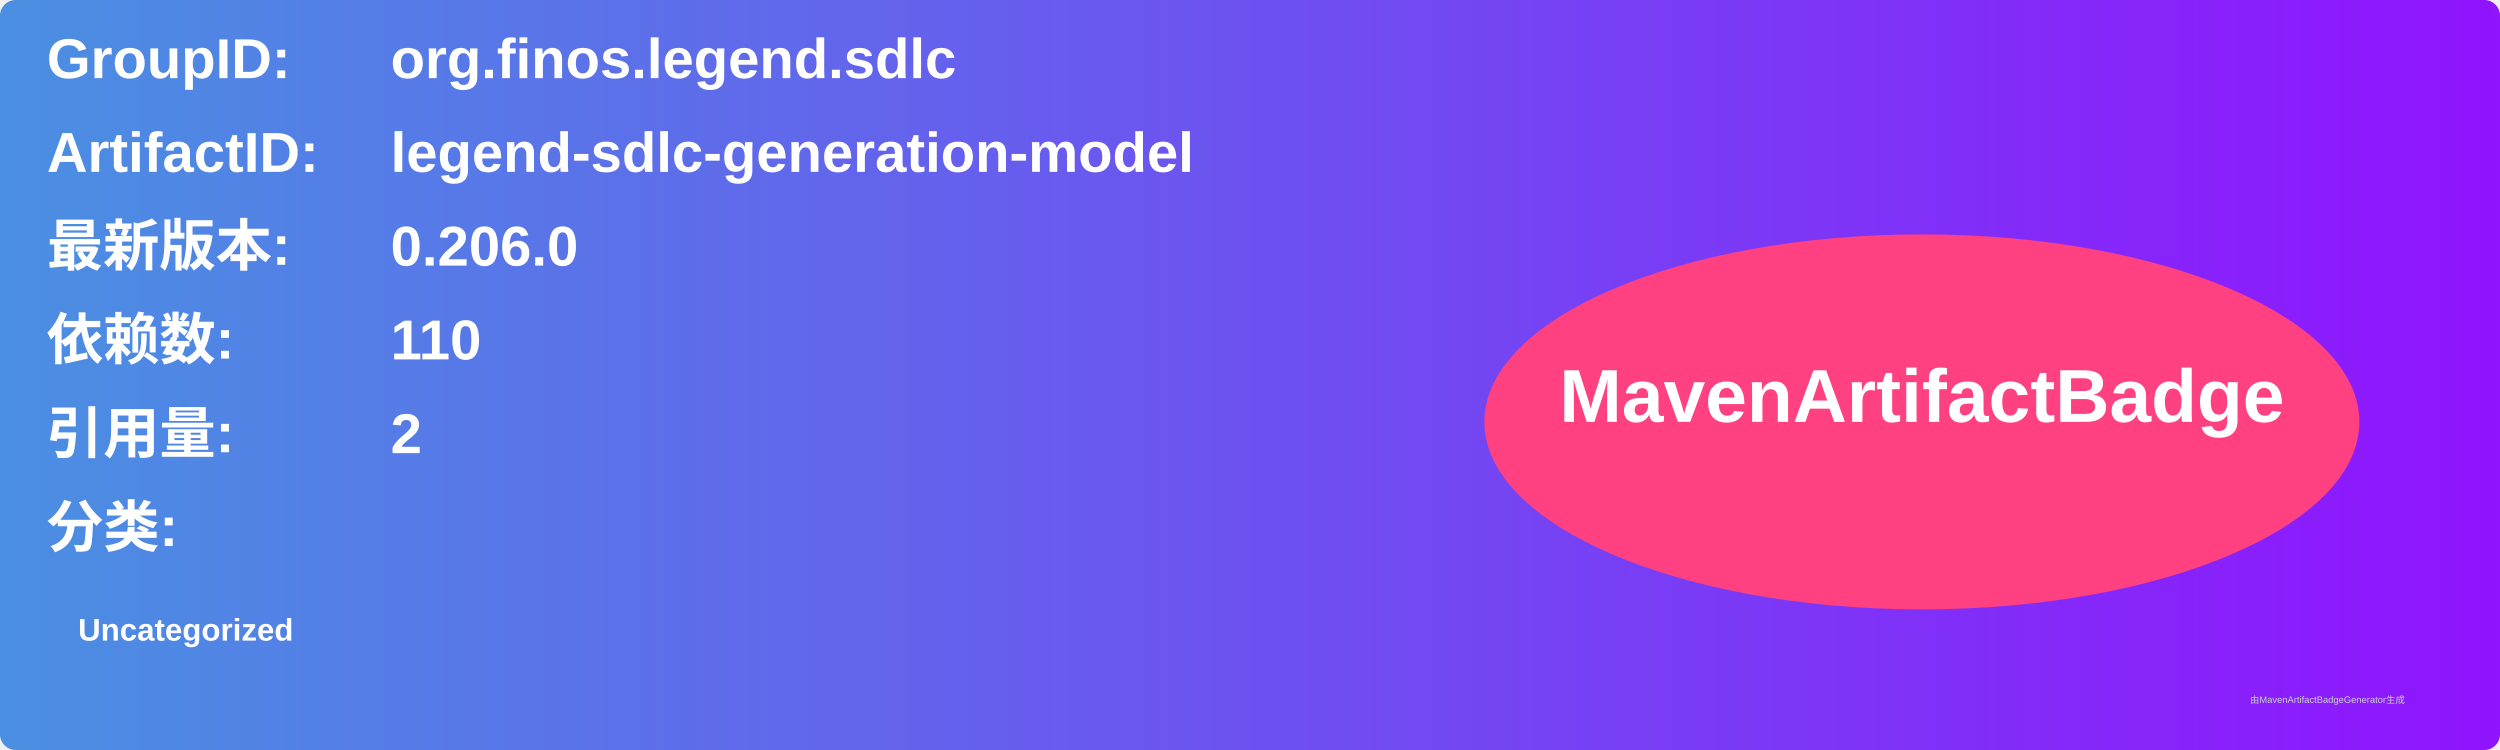
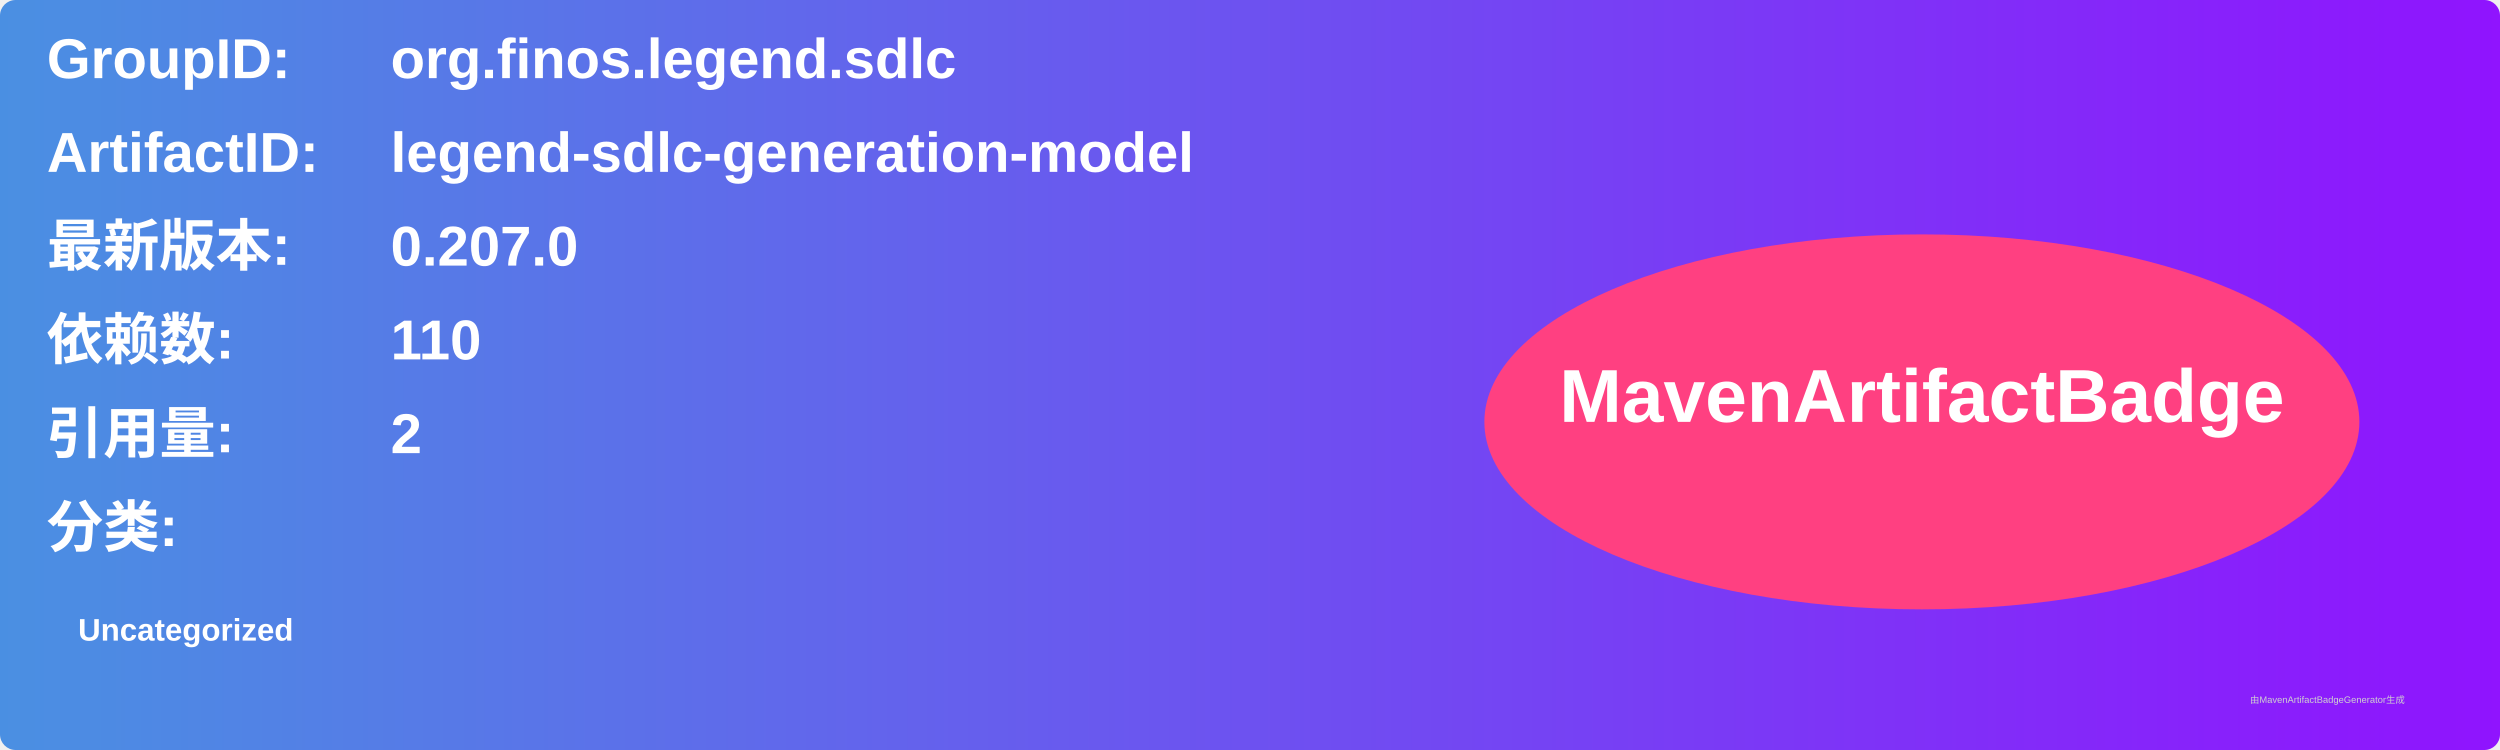
<svg xmlns="http://www.w3.org/2000/svg" width="800" height="240" viewBox="0 0 800 240">
  <linearGradient id="grad" x1="0%" y1="0%" x2="100%" y2="0%">
    <stop offset="0%" stop-color="#4a90e2" />
    <stop offset="100%" stop-color="#9013fe" />
  </linearGradient>
  <rect width="100%" height="100%" rx="5" ry="5" fill="url(#grad)" />
  <g transform="translate(15, 15)">
    <text x="0" y="10" font-family="Arial" font-size="18" fill="white" font-weight="bold" width="260">GroupID:</text>
    <text x="110" y="10" font-family="Arial" font-size="18" fill="white" font-weight="bold" width="460">org.finos.legend.sdlc</text>
    <text x="0" y="40" font-family="Arial" font-size="18" fill="white" font-weight="bold" width="260">ArtifactID:</text>
    <text x="110" y="40" font-family="Arial" font-size="18" fill="white" font-weight="bold" width="460">legend-sdlc-generation-model</text>
    <text x="0" y="70" font-family="Arial" font-size="18" fill="white" font-weight="bold">最新版本:</text>
    <text x="110" y="70" font-family="Arial" font-size="18" fill="white" font-weight="bold">
-       <tspan font-weight="bold">0.206.0</tspan>
+       <tspan font-weight="bold">0.207.0</tspan>
    </text>
    <text x="0" y="100" font-family="Arial" font-size="18" fill="white" font-weight="bold">依赖数: </text>
    <text x="110" y="100" font-family="Arial" font-size="18" fill="white">
      <tspan font-weight="bold">110</tspan>
    </text>
    <text x="0" y="130" font-family="Arial" font-size="18" fill="white" font-weight="bold">引用量: </text>
    <text x="110" y="130" font-family="Arial" font-size="18" fill="white">
      <tspan font-weight="bold">2</tspan>
    </text>
    <text x="0" y="160" font-family="Arial" font-size="18" fill="white" font-weight="bold">分类:</text>
    <text x="10" y="190" font-family="Arial" font-size="10" fill="white">
      <tspan font-weight="bold">Uncategorized</tspan>
    </text>
    <ellipse cx="600" cy="120" rx="140" ry="60" fill="#ff4081" />
    <text x="600" y="120" text-anchor="middle" font-family="Arial" font-size="24" fill="white" font-weight="bold">MavenArtifactBadge</text>
  </g>
  <text x="720" y="225" font-family="Arial" font-size="3" fill="#d0d0d0">由MavenArtifactBadgeGenerator生成</text>
</svg>
